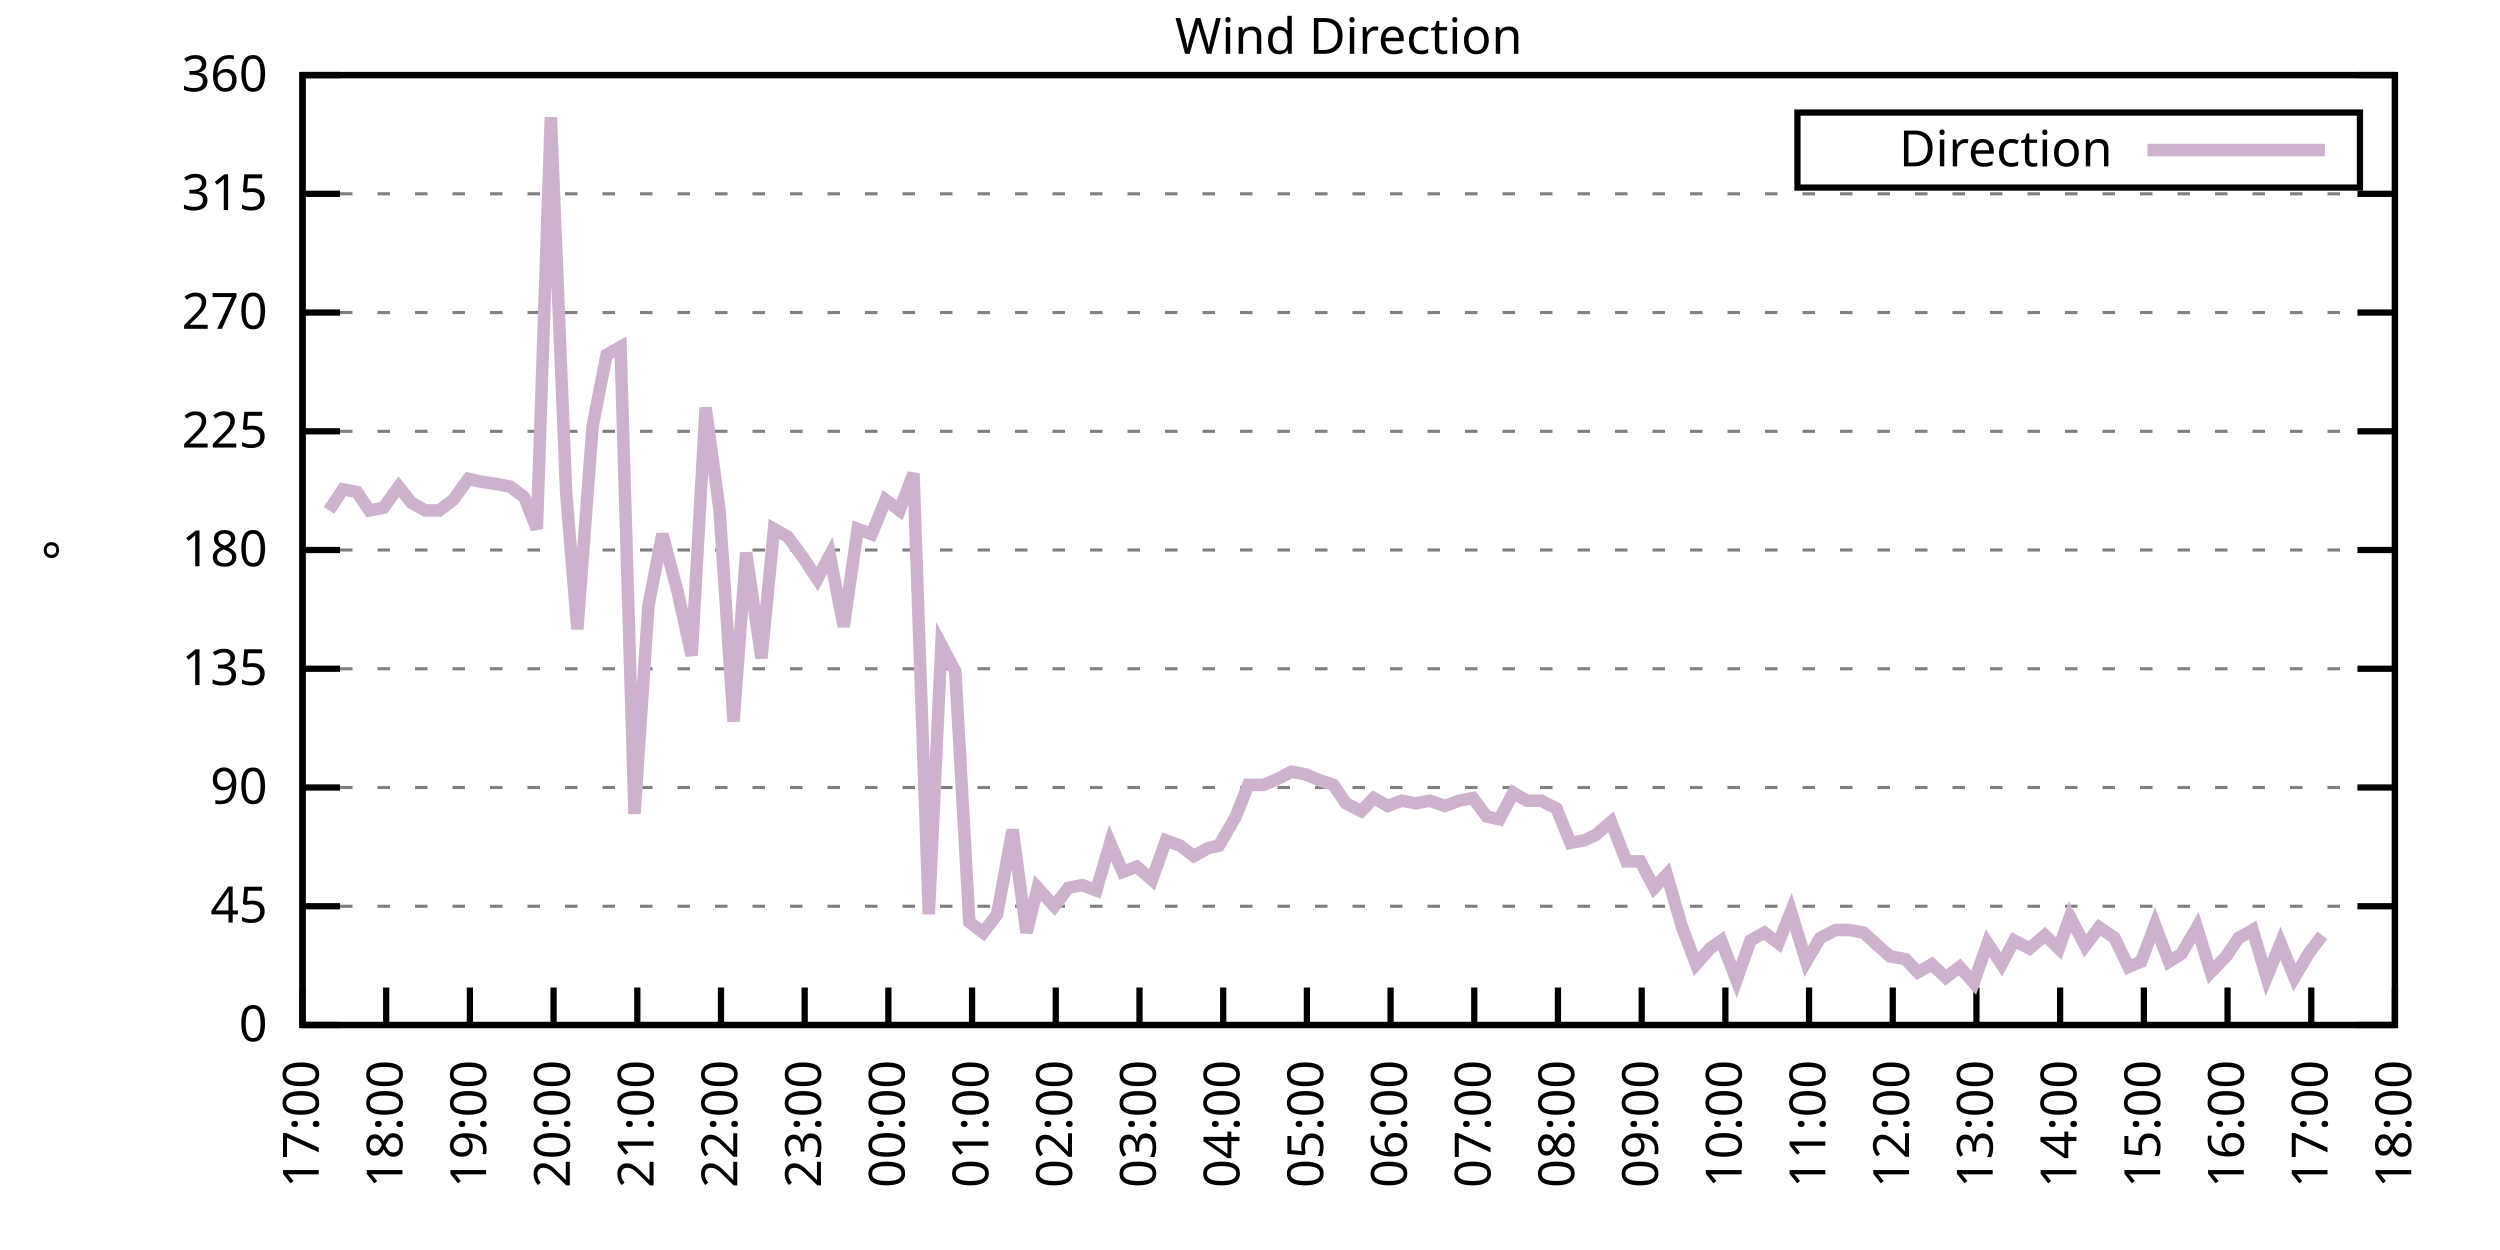
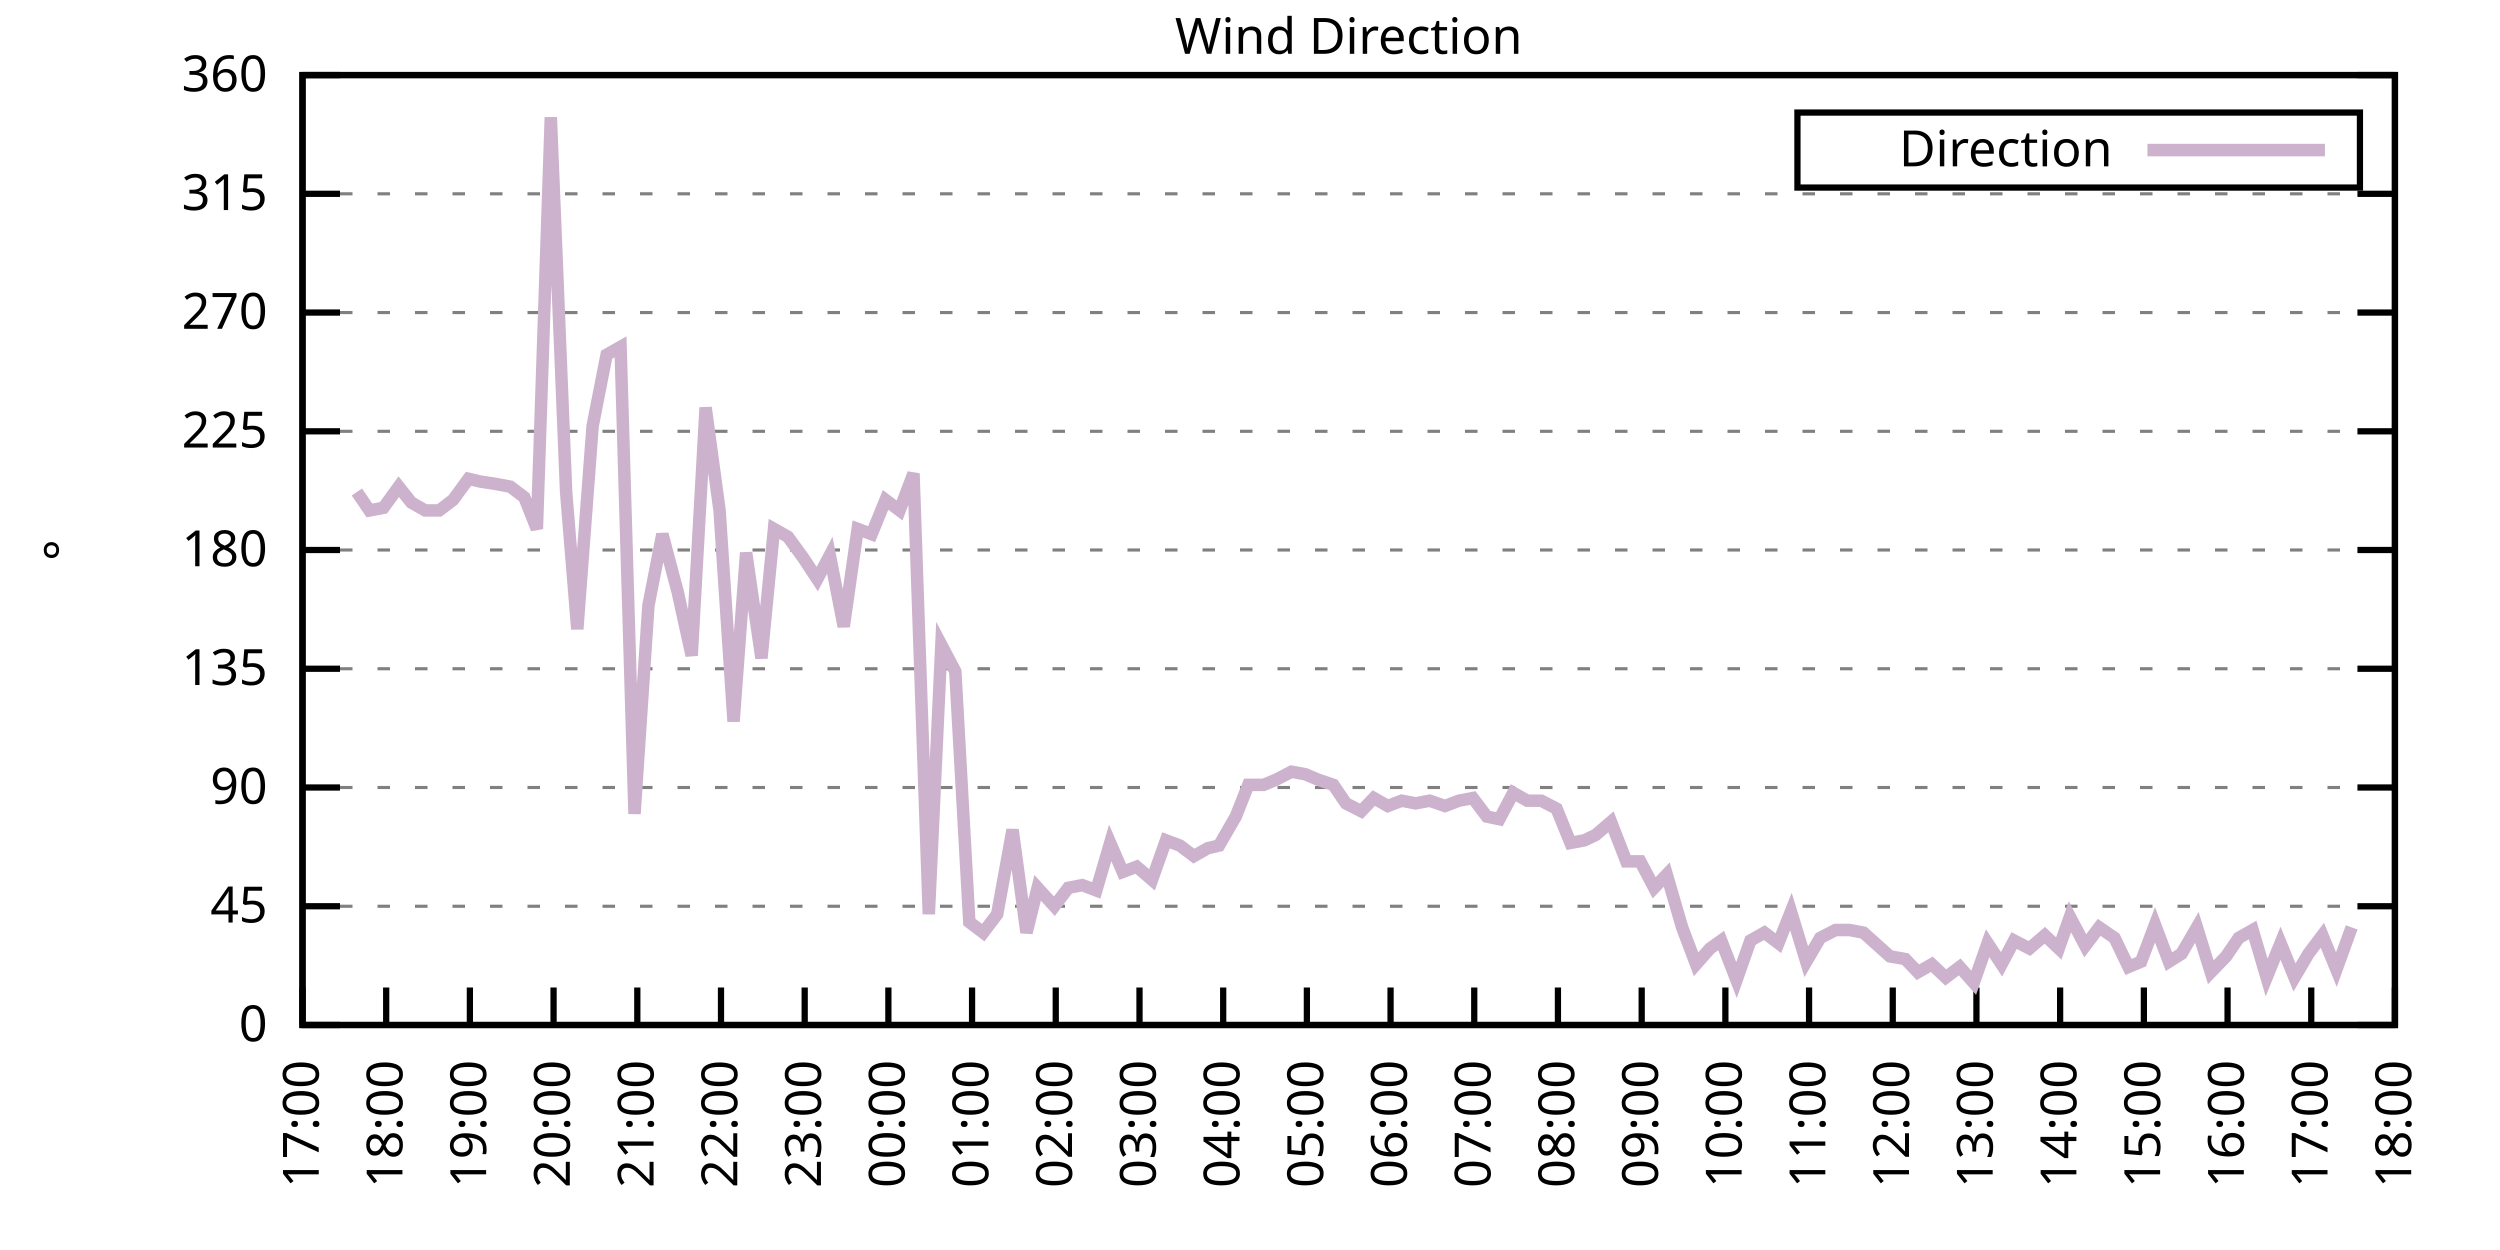
<svg xmlns="http://www.w3.org/2000/svg" xmlns:xlink="http://www.w3.org/1999/xlink" width="400" height="200" viewBox="0 0 400 200">
  <g id="gnuplot_canvas">
    <rect x="0" y="0" width="400" height="200" fill="none" />
    <defs>
      <circle id="gpDot" r="0.5" stroke-width="0.5" stroke="currentColor" />
      <path id="gpPt0" stroke-width="0.333" stroke="currentColor" d="M-1,0 h2 M0,-1 v2" />
      <path id="gpPt1" stroke-width="0.333" stroke="currentColor" d="M-1,-1 L1,1 M1,-1 L-1,1" />
      <path id="gpPt2" stroke-width="0.333" stroke="currentColor" d="M-1,0 L1,0 M0,-1 L0,1 M-1,-1 L1,1 M-1,1 L1,-1" />
      <rect id="gpPt3" stroke-width="0.333" stroke="currentColor" x="-1" y="-1" width="2" height="2" />
      <rect id="gpPt4" stroke-width="0.333" stroke="currentColor" fill="currentColor" x="-1" y="-1" width="2" height="2" />
      <circle id="gpPt5" stroke-width="0.333" stroke="currentColor" cx="0" cy="0" r="1" />
      <use xlink:href="#gpPt5" id="gpPt6" fill="currentColor" stroke="none" />
      <path id="gpPt7" stroke-width="0.333" stroke="currentColor" d="M0,-1.33 L-1.33,0.67 L1.33,0.67 z" />
      <use xlink:href="#gpPt7" id="gpPt8" fill="currentColor" stroke="none" />
      <use xlink:href="#gpPt7" id="gpPt9" stroke="currentColor" transform="rotate(180)" />
      <use xlink:href="#gpPt9" id="gpPt10" fill="currentColor" stroke="none" />
      <use xlink:href="#gpPt3" id="gpPt11" stroke="currentColor" transform="rotate(45)" />
      <use xlink:href="#gpPt11" id="gpPt12" fill="currentColor" stroke="none" />
      <path id="gpPt13" stroke-width="0.333" stroke="currentColor" d="M0,1.330 L1.265,0.411 L0.782,-1.067 L-0.782,-1.076 L-1.265,0.411 z" />
      <use xlink:href="#gpPt13" id="gpPt14" fill="currentColor" stroke="none" />
      <filter id="textbox" filterUnits="objectBoundingBox" x="0" y="0" height="1" width="1">
        <feFlood flood-color="white" flood-opacity="1" result="bgnd" />
        <feComposite in="SourceGraphic" in2="bgnd" operator="atop" />
      </filter>
      <filter id="greybox" filterUnits="objectBoundingBox" x="0" y="0" height="1" width="1">
        <feFlood flood-color="lightgrey" flood-opacity="1" result="grey" />
        <feComposite in="SourceGraphic" in2="grey" operator="atop" />
      </filter>
    </defs>
    <g fill="none" color="white" stroke="currentColor" stroke-width="1.00" stroke-linecap="butt" stroke-linejoin="miter">
</g>
    <g fill="none" color="black" stroke="currentColor" stroke-width="1.00" stroke-linecap="butt" stroke-linejoin="miter">
      <g stroke="none" shape-rendering="crispEdges">
        <polygon fill="rgb(255, 255, 255)" points="48.40,164.00 383.18,164.00 383.18,12.02 48.40,12.02 " />
      </g>
    </g>
    <g fill="none" color="black" stroke="currentColor" stroke-width="1.00" stroke-linecap="butt" stroke-linejoin="miter">
</g>
    <g fill="none" color="black" stroke="black" stroke-width="0.50" stroke-linecap="butt" stroke-linejoin="miter">
</g>
    <g fill="none" color="gray" stroke="currentColor" stroke-width="0.50" stroke-linecap="butt" stroke-linejoin="miter">
      <path stroke="gray" stroke-dasharray="2,4" class="gridline" d="M48.40,164.00 L383.19,164.00  " />
    </g>
    <g fill="none" color="gray" stroke="gray" stroke-width="1.00" stroke-linecap="butt" stroke-linejoin="miter">
</g>
    <g fill="none" color="black" stroke="currentColor" stroke-width="1.00" stroke-linecap="butt" stroke-linejoin="miter">
      <path stroke="black" d="M48.40,164.00 L54.40,164.00 M383.19,164.00 L377.19,164.00  " />
      <g transform="translate(42.80,166.60)" stroke="none" fill="black" font-family="Sans" font-size="8.00" text-anchor="end">
        <text>
          <tspan font-family="Sans"> 0</tspan>
        </text>
      </g>
    </g>
    <g fill="none" color="black" stroke="currentColor" stroke-width="1.00" stroke-linecap="butt" stroke-linejoin="miter">
</g>
    <g fill="none" color="black" stroke="black" stroke-width="0.50" stroke-linecap="butt" stroke-linejoin="miter">
</g>
    <g fill="none" color="gray" stroke="currentColor" stroke-width="0.50" stroke-linecap="butt" stroke-linejoin="miter">
      <path stroke="gray" stroke-dasharray="2,4" class="gridline" d="M48.40,145.00 L383.19,145.00  " />
    </g>
    <g fill="none" color="gray" stroke="gray" stroke-width="1.00" stroke-linecap="butt" stroke-linejoin="miter">
</g>
    <g fill="none" color="black" stroke="currentColor" stroke-width="1.00" stroke-linecap="butt" stroke-linejoin="miter">
      <path stroke="black" d="M48.40,145.00 L54.40,145.00 M383.19,145.00 L377.19,145.00  " />
      <g transform="translate(42.80,147.60)" stroke="none" fill="black" font-family="Sans" font-size="8.00" text-anchor="end">
        <text>
          <tspan font-family="Sans"> 45</tspan>
        </text>
      </g>
    </g>
    <g fill="none" color="black" stroke="currentColor" stroke-width="1.00" stroke-linecap="butt" stroke-linejoin="miter">
</g>
    <g fill="none" color="black" stroke="black" stroke-width="0.50" stroke-linecap="butt" stroke-linejoin="miter">
</g>
    <g fill="none" color="gray" stroke="currentColor" stroke-width="0.50" stroke-linecap="butt" stroke-linejoin="miter">
      <path stroke="gray" stroke-dasharray="2,4" class="gridline" d="M48.40,126.00 L383.19,126.00  " />
    </g>
    <g fill="none" color="gray" stroke="gray" stroke-width="1.00" stroke-linecap="butt" stroke-linejoin="miter">
</g>
    <g fill="none" color="black" stroke="currentColor" stroke-width="1.00" stroke-linecap="butt" stroke-linejoin="miter">
      <path stroke="black" d="M48.40,126.00 L54.40,126.00 M383.19,126.00 L377.19,126.00  " />
      <g transform="translate(42.80,128.60)" stroke="none" fill="black" font-family="Sans" font-size="8.00" text-anchor="end">
        <text>
          <tspan font-family="Sans"> 90</tspan>
        </text>
      </g>
    </g>
    <g fill="none" color="black" stroke="currentColor" stroke-width="1.00" stroke-linecap="butt" stroke-linejoin="miter">
</g>
    <g fill="none" color="black" stroke="black" stroke-width="0.50" stroke-linecap="butt" stroke-linejoin="miter">
</g>
    <g fill="none" color="gray" stroke="currentColor" stroke-width="0.50" stroke-linecap="butt" stroke-linejoin="miter">
      <path stroke="gray" stroke-dasharray="2,4" class="gridline" d="M48.40,107.00 L383.19,107.00  " />
    </g>
    <g fill="none" color="gray" stroke="gray" stroke-width="1.00" stroke-linecap="butt" stroke-linejoin="miter">
</g>
    <g fill="none" color="black" stroke="currentColor" stroke-width="1.00" stroke-linecap="butt" stroke-linejoin="miter">
      <path stroke="black" d="M48.40,107.00 L54.40,107.00 M383.19,107.00 L377.19,107.00  " />
      <g transform="translate(42.80,109.60)" stroke="none" fill="black" font-family="Sans" font-size="8.00" text-anchor="end">
        <text>
          <tspan font-family="Sans"> 135</tspan>
        </text>
      </g>
    </g>
    <g fill="none" color="black" stroke="currentColor" stroke-width="1.00" stroke-linecap="butt" stroke-linejoin="miter">
</g>
    <g fill="none" color="black" stroke="black" stroke-width="0.50" stroke-linecap="butt" stroke-linejoin="miter">
</g>
    <g fill="none" color="gray" stroke="currentColor" stroke-width="0.50" stroke-linecap="butt" stroke-linejoin="miter">
      <path stroke="gray" stroke-dasharray="2,4" class="gridline" d="M48.40,88.00 L383.19,88.00  " />
    </g>
    <g fill="none" color="gray" stroke="gray" stroke-width="1.00" stroke-linecap="butt" stroke-linejoin="miter">
</g>
    <g fill="none" color="black" stroke="currentColor" stroke-width="1.00" stroke-linecap="butt" stroke-linejoin="miter">
      <path stroke="black" d="M48.40,88.00 L54.40,88.00 M383.19,88.00 L377.19,88.00  " />
      <g transform="translate(42.80,90.60)" stroke="none" fill="black" font-family="Sans" font-size="8.00" text-anchor="end">
        <text>
          <tspan font-family="Sans"> 180</tspan>
        </text>
      </g>
    </g>
    <g fill="none" color="black" stroke="currentColor" stroke-width="1.00" stroke-linecap="butt" stroke-linejoin="miter">
</g>
    <g fill="none" color="black" stroke="black" stroke-width="0.50" stroke-linecap="butt" stroke-linejoin="miter">
</g>
    <g fill="none" color="gray" stroke="currentColor" stroke-width="0.50" stroke-linecap="butt" stroke-linejoin="miter">
      <path stroke="gray" stroke-dasharray="2,4" class="gridline" d="M48.40,69.01 L383.19,69.01  " />
    </g>
    <g fill="none" color="gray" stroke="gray" stroke-width="1.00" stroke-linecap="butt" stroke-linejoin="miter">
</g>
    <g fill="none" color="black" stroke="currentColor" stroke-width="1.00" stroke-linecap="butt" stroke-linejoin="miter">
      <path stroke="black" d="M48.40,69.01 L54.40,69.01 M383.19,69.01 L377.19,69.01  " />
      <g transform="translate(42.80,71.61)" stroke="none" fill="black" font-family="Sans" font-size="8.00" text-anchor="end">
        <text>
          <tspan font-family="Sans"> 225</tspan>
        </text>
      </g>
    </g>
    <g fill="none" color="black" stroke="currentColor" stroke-width="1.00" stroke-linecap="butt" stroke-linejoin="miter">
</g>
    <g fill="none" color="black" stroke="black" stroke-width="0.50" stroke-linecap="butt" stroke-linejoin="miter">
</g>
    <g fill="none" color="gray" stroke="currentColor" stroke-width="0.50" stroke-linecap="butt" stroke-linejoin="miter">
      <path stroke="gray" stroke-dasharray="2,4" class="gridline" d="M48.40,50.01 L383.19,50.01  " />
    </g>
    <g fill="none" color="gray" stroke="gray" stroke-width="1.00" stroke-linecap="butt" stroke-linejoin="miter">
</g>
    <g fill="none" color="black" stroke="currentColor" stroke-width="1.00" stroke-linecap="butt" stroke-linejoin="miter">
      <path stroke="black" d="M48.40,50.01 L54.40,50.01 M383.19,50.01 L377.19,50.01  " />
      <g transform="translate(42.80,52.61)" stroke="none" fill="black" font-family="Sans" font-size="8.00" text-anchor="end">
        <text>
          <tspan font-family="Sans"> 270</tspan>
        </text>
      </g>
    </g>
    <g fill="none" color="black" stroke="currentColor" stroke-width="1.00" stroke-linecap="butt" stroke-linejoin="miter">
</g>
    <g fill="none" color="black" stroke="black" stroke-width="0.50" stroke-linecap="butt" stroke-linejoin="miter">
</g>
    <g fill="none" color="gray" stroke="currentColor" stroke-width="0.50" stroke-linecap="butt" stroke-linejoin="miter">
      <path stroke="gray" stroke-dasharray="2,4" class="gridline" d="M48.40,31.01 L383.19,31.01  " />
    </g>
    <g fill="none" color="gray" stroke="gray" stroke-width="1.00" stroke-linecap="butt" stroke-linejoin="miter">
</g>
    <g fill="none" color="black" stroke="currentColor" stroke-width="1.00" stroke-linecap="butt" stroke-linejoin="miter">
      <path stroke="black" d="M48.40,31.01 L54.40,31.01 M383.19,31.01 L377.19,31.01  " />
      <g transform="translate(42.80,33.61)" stroke="none" fill="black" font-family="Sans" font-size="8.00" text-anchor="end">
        <text>
          <tspan font-family="Sans"> 315</tspan>
        </text>
      </g>
    </g>
    <g fill="none" color="black" stroke="currentColor" stroke-width="1.00" stroke-linecap="butt" stroke-linejoin="miter">
</g>
    <g fill="none" color="black" stroke="black" stroke-width="0.50" stroke-linecap="butt" stroke-linejoin="miter">
</g>
    <g fill="none" color="gray" stroke="currentColor" stroke-width="0.50" stroke-linecap="butt" stroke-linejoin="miter">
      <path stroke="gray" stroke-dasharray="2,4" class="gridline" d="M48.40,12.01 L383.19,12.01  " />
    </g>
    <g fill="none" color="gray" stroke="gray" stroke-width="1.00" stroke-linecap="butt" stroke-linejoin="miter">
</g>
    <g fill="none" color="black" stroke="currentColor" stroke-width="1.00" stroke-linecap="butt" stroke-linejoin="miter">
      <path stroke="black" d="M48.40,12.01 L54.40,12.01 M383.19,12.01 L377.19,12.01  " />
      <g transform="translate(42.80,14.61)" stroke="none" fill="black" font-family="Sans" font-size="8.00" text-anchor="end">
        <text>
          <tspan font-family="Sans"> 360</tspan>
        </text>
      </g>
    </g>
    <g fill="none" color="black" stroke="currentColor" stroke-width="1.00" stroke-linecap="butt" stroke-linejoin="miter">
      <path stroke="black" d="M48.40,164.00 L48.40,158.00  " />
      <g transform="translate(51.00,169.60) rotate(270.00)" stroke="none" fill="black" font-family="Sans" font-size="8.00" text-anchor="end">
        <text>
          <tspan font-family="Sans">17:00</tspan>
        </text>
      </g>
    </g>
    <g fill="none" color="black" stroke="currentColor" stroke-width="1.00" stroke-linecap="butt" stroke-linejoin="miter">
      <path stroke="black" d="M61.79,164.00 L61.79,158.00  " />
      <g transform="translate(64.39,169.60) rotate(270.00)" stroke="none" fill="black" font-family="Sans" font-size="8.00" text-anchor="end">
        <text>
          <tspan font-family="Sans">18:00</tspan>
        </text>
      </g>
    </g>
    <g fill="none" color="black" stroke="currentColor" stroke-width="1.00" stroke-linecap="butt" stroke-linejoin="miter">
      <path stroke="black" d="M75.18,164.00 L75.18,158.00  " />
      <g transform="translate(77.78,169.60) rotate(270.00)" stroke="none" fill="black" font-family="Sans" font-size="8.00" text-anchor="end">
        <text>
          <tspan font-family="Sans">19:00</tspan>
        </text>
      </g>
    </g>
    <g fill="none" color="black" stroke="currentColor" stroke-width="1.00" stroke-linecap="butt" stroke-linejoin="miter">
      <path stroke="black" d="M88.57,164.00 L88.57,158.00  " />
      <g transform="translate(91.17,169.60) rotate(270.00)" stroke="none" fill="black" font-family="Sans" font-size="8.00" text-anchor="end">
        <text>
          <tspan font-family="Sans">20:00</tspan>
        </text>
      </g>
    </g>
    <g fill="none" color="black" stroke="currentColor" stroke-width="1.00" stroke-linecap="butt" stroke-linejoin="miter">
      <path stroke="black" d="M101.97,164.00 L101.97,158.00  " />
      <g transform="translate(104.57,169.60) rotate(270.00)" stroke="none" fill="black" font-family="Sans" font-size="8.00" text-anchor="end">
        <text>
          <tspan font-family="Sans">21:00</tspan>
        </text>
      </g>
    </g>
    <g fill="none" color="black" stroke="currentColor" stroke-width="1.00" stroke-linecap="butt" stroke-linejoin="miter">
      <path stroke="black" d="M115.36,164.00 L115.36,158.00  " />
      <g transform="translate(117.96,169.60) rotate(270.00)" stroke="none" fill="black" font-family="Sans" font-size="8.00" text-anchor="end">
        <text>
          <tspan font-family="Sans">22:00</tspan>
        </text>
      </g>
    </g>
    <g fill="none" color="black" stroke="currentColor" stroke-width="1.00" stroke-linecap="butt" stroke-linejoin="miter">
      <path stroke="black" d="M128.75,164.00 L128.75,158.00  " />
      <g transform="translate(131.35,169.60) rotate(270.00)" stroke="none" fill="black" font-family="Sans" font-size="8.00" text-anchor="end">
        <text>
          <tspan font-family="Sans">23:00</tspan>
        </text>
      </g>
    </g>
    <g fill="none" color="black" stroke="currentColor" stroke-width="1.00" stroke-linecap="butt" stroke-linejoin="miter">
      <path stroke="black" d="M142.14,164.00 L142.14,158.00  " />
      <g transform="translate(144.74,169.60) rotate(270.00)" stroke="none" fill="black" font-family="Sans" font-size="8.00" text-anchor="end">
        <text>
          <tspan font-family="Sans">00:00</tspan>
        </text>
      </g>
    </g>
    <g fill="none" color="black" stroke="currentColor" stroke-width="1.00" stroke-linecap="butt" stroke-linejoin="miter">
      <path stroke="black" d="M155.53,164.00 L155.53,158.00  " />
      <g transform="translate(158.13,169.60) rotate(270.00)" stroke="none" fill="black" font-family="Sans" font-size="8.00" text-anchor="end">
        <text>
          <tspan font-family="Sans">01:00</tspan>
        </text>
      </g>
    </g>
    <g fill="none" color="black" stroke="currentColor" stroke-width="1.00" stroke-linecap="butt" stroke-linejoin="miter">
      <path stroke="black" d="M168.92,164.00 L168.92,158.00  " />
      <g transform="translate(171.52,169.60) rotate(270.00)" stroke="none" fill="black" font-family="Sans" font-size="8.00" text-anchor="end">
        <text>
          <tspan font-family="Sans">02:00</tspan>
        </text>
      </g>
    </g>
    <g fill="none" color="black" stroke="currentColor" stroke-width="1.00" stroke-linecap="butt" stroke-linejoin="miter">
      <path stroke="black" d="M182.32,164.00 L182.32,158.00  " />
      <g transform="translate(184.92,169.60) rotate(270.00)" stroke="none" fill="black" font-family="Sans" font-size="8.00" text-anchor="end">
        <text>
          <tspan font-family="Sans">03:00</tspan>
        </text>
      </g>
    </g>
    <g fill="none" color="black" stroke="currentColor" stroke-width="1.00" stroke-linecap="butt" stroke-linejoin="miter">
      <path stroke="black" d="M195.71,164.00 L195.71,158.00  " />
      <g transform="translate(198.31,169.60) rotate(270.00)" stroke="none" fill="black" font-family="Sans" font-size="8.00" text-anchor="end">
        <text>
          <tspan font-family="Sans">04:00</tspan>
        </text>
      </g>
    </g>
    <g fill="none" color="black" stroke="currentColor" stroke-width="1.00" stroke-linecap="butt" stroke-linejoin="miter">
      <path stroke="black" d="M209.10,164.00 L209.10,158.00  " />
      <g transform="translate(211.70,169.60) rotate(270.00)" stroke="none" fill="black" font-family="Sans" font-size="8.00" text-anchor="end">
        <text>
          <tspan font-family="Sans">05:00</tspan>
        </text>
      </g>
    </g>
    <g fill="none" color="black" stroke="currentColor" stroke-width="1.00" stroke-linecap="butt" stroke-linejoin="miter">
      <path stroke="black" d="M222.49,164.00 L222.49,158.00  " />
      <g transform="translate(225.09,169.60) rotate(270.00)" stroke="none" fill="black" font-family="Sans" font-size="8.00" text-anchor="end">
        <text>
          <tspan font-family="Sans">06:00</tspan>
        </text>
      </g>
    </g>
    <g fill="none" color="black" stroke="currentColor" stroke-width="1.00" stroke-linecap="butt" stroke-linejoin="miter">
      <path stroke="black" d="M235.88,164.00 L235.88,158.00  " />
      <g transform="translate(238.48,169.60) rotate(270.00)" stroke="none" fill="black" font-family="Sans" font-size="8.00" text-anchor="end">
        <text>
          <tspan font-family="Sans">07:00</tspan>
        </text>
      </g>
    </g>
    <g fill="none" color="black" stroke="currentColor" stroke-width="1.00" stroke-linecap="butt" stroke-linejoin="miter">
      <path stroke="black" d="M249.27,164.00 L249.27,158.00  " />
      <g transform="translate(251.87,169.60) rotate(270.00)" stroke="none" fill="black" font-family="Sans" font-size="8.00" text-anchor="end">
        <text>
          <tspan font-family="Sans">08:00</tspan>
        </text>
      </g>
    </g>
    <g fill="none" color="black" stroke="currentColor" stroke-width="1.00" stroke-linecap="butt" stroke-linejoin="miter">
      <path stroke="black" d="M262.67,164.00 L262.67,158.00  " />
      <g transform="translate(265.27,169.60) rotate(270.00)" stroke="none" fill="black" font-family="Sans" font-size="8.00" text-anchor="end">
        <text>
          <tspan font-family="Sans">09:00</tspan>
        </text>
      </g>
    </g>
    <g fill="none" color="black" stroke="currentColor" stroke-width="1.00" stroke-linecap="butt" stroke-linejoin="miter">
      <path stroke="black" d="M276.06,164.00 L276.06,158.00  " />
      <g transform="translate(278.66,169.60) rotate(270.00)" stroke="none" fill="black" font-family="Sans" font-size="8.00" text-anchor="end">
        <text>
          <tspan font-family="Sans">10:00</tspan>
        </text>
      </g>
    </g>
    <g fill="none" color="black" stroke="currentColor" stroke-width="1.00" stroke-linecap="butt" stroke-linejoin="miter">
      <path stroke="black" d="M289.45,164.00 L289.45,158.00  " />
      <g transform="translate(292.05,169.60) rotate(270.00)" stroke="none" fill="black" font-family="Sans" font-size="8.00" text-anchor="end">
        <text>
          <tspan font-family="Sans">11:00</tspan>
        </text>
      </g>
    </g>
    <g fill="none" color="black" stroke="currentColor" stroke-width="1.00" stroke-linecap="butt" stroke-linejoin="miter">
      <path stroke="black" d="M302.84,164.00 L302.84,158.00  " />
      <g transform="translate(305.44,169.60) rotate(270.00)" stroke="none" fill="black" font-family="Sans" font-size="8.00" text-anchor="end">
        <text>
          <tspan font-family="Sans">12:00</tspan>
        </text>
      </g>
    </g>
    <g fill="none" color="black" stroke="currentColor" stroke-width="1.00" stroke-linecap="butt" stroke-linejoin="miter">
      <path stroke="black" d="M316.23,164.00 L316.23,158.00  " />
      <g transform="translate(318.83,169.60) rotate(270.00)" stroke="none" fill="black" font-family="Sans" font-size="8.00" text-anchor="end">
        <text>
          <tspan font-family="Sans">13:00</tspan>
        </text>
      </g>
    </g>
    <g fill="none" color="black" stroke="currentColor" stroke-width="1.00" stroke-linecap="butt" stroke-linejoin="miter">
      <path stroke="black" d="M329.62,164.00 L329.62,158.00  " />
      <g transform="translate(332.22,169.60) rotate(270.00)" stroke="none" fill="black" font-family="Sans" font-size="8.00" text-anchor="end">
        <text>
          <tspan font-family="Sans">14:00</tspan>
        </text>
      </g>
    </g>
    <g fill="none" color="black" stroke="currentColor" stroke-width="1.00" stroke-linecap="butt" stroke-linejoin="miter">
      <path stroke="black" d="M343.02,164.00 L343.02,158.00  " />
      <g transform="translate(345.62,169.60) rotate(270.00)" stroke="none" fill="black" font-family="Sans" font-size="8.00" text-anchor="end">
        <text>
          <tspan font-family="Sans">15:00</tspan>
        </text>
      </g>
    </g>
    <g fill="none" color="black" stroke="currentColor" stroke-width="1.00" stroke-linecap="butt" stroke-linejoin="miter">
      <path stroke="black" d="M356.41,164.00 L356.41,158.00  " />
      <g transform="translate(359.01,169.60) rotate(270.00)" stroke="none" fill="black" font-family="Sans" font-size="8.00" text-anchor="end">
        <text>
          <tspan font-family="Sans">16:00</tspan>
        </text>
      </g>
    </g>
    <g fill="none" color="black" stroke="currentColor" stroke-width="1.00" stroke-linecap="butt" stroke-linejoin="miter">
      <path stroke="black" d="M369.80,164.00 L369.80,158.00  " />
      <g transform="translate(372.40,169.60) rotate(270.00)" stroke="none" fill="black" font-family="Sans" font-size="8.00" text-anchor="end">
        <text>
          <tspan font-family="Sans">17:00</tspan>
        </text>
      </g>
    </g>
    <g fill="none" color="black" stroke="currentColor" stroke-width="1.00" stroke-linecap="butt" stroke-linejoin="miter">
      <path stroke="black" d="M383.19,164.00 L383.19,158.00  " />
      <g transform="translate(385.79,169.60) rotate(270.00)" stroke="none" fill="black" font-family="Sans" font-size="8.00" text-anchor="end">
        <text>
          <tspan font-family="Sans">18:00</tspan>
        </text>
      </g>
    </g>
    <g fill="none" color="black" stroke="currentColor" stroke-width="1.00" stroke-linecap="butt" stroke-linejoin="miter">
</g>
    <g fill="none" color="black" stroke="currentColor" stroke-width="1.00" stroke-linecap="butt" stroke-linejoin="miter">
      <path stroke="black" d="M48.40,12.01 L48.40,164.00 L383.19,164.00 L383.19,12.01 L48.40,12.01 Z  " />
    </g>
    <g fill="none" color="black" stroke="currentColor" stroke-width="1.00" stroke-linecap="butt" stroke-linejoin="miter">
</g>
    <g fill="none" color="black" stroke="currentColor" stroke-width="1.00" stroke-linecap="butt" stroke-linejoin="miter">
      <path stroke="black" d="M287.59,30.01 L287.59,18.01 L377.59,18.01 L377.59,30.01 L287.59,30.01 Z  " />
    </g>
    <g id="Wind_direction_plot_1">
      <g fill="none" color="white" stroke="black" stroke-width="2.00" stroke-linecap="butt" stroke-linejoin="miter">
</g>
      <g fill="none" color="black" stroke="currentColor" stroke-width="2.00" stroke-linecap="butt" stroke-linejoin="miter">
        <g transform="translate(337.99,26.61)" stroke="none" fill="black" font-family="Sans" font-size="8.00" text-anchor="end">
          <text>
            <tspan font-family="Sans">Direction</tspan>
          </text>
        </g>
      </g>
      <g fill="none" color="black" stroke="currentColor" stroke-width="2.00" stroke-linecap="butt" stroke-linejoin="miter">
-         <path stroke="rgb(204, 178, 204)" d="M343.59,24.01 L371.99,24.01 M52.64,81.67 L54.87,78.29 L57.10,78.72 L59.11,81.67 L61.35,81.25 L63.80,77.87   L65.81,80.41 L68.04,81.67 L70.27,81.67 L72.50,79.98 L74.96,76.61 L76.75,77.03 L79.42,77.45 L81.66,77.87   L83.89,79.56 L85.90,84.63 L88.13,18.77 L90.58,78.72 L92.37,100.67 L94.82,68.16 L97.06,56.76 L99.29,55.50   L101.52,130.22 L103.75,96.87 L105.98,85.47 L108.44,94.76 L110.67,104.89 L112.90,65.21 L115.13,81.67 L117.37,115.45   L119.38,88.43 L121.83,105.31 L123.84,84.63 L126.07,85.89 L128.53,89.27 L130.76,92.65 L132.77,88.85 L135.00,100.25   L137.23,84.63 L139.46,85.47 L141.69,79.98 L143.93,81.67 L146.16,75.76 L148.61,146.27 L150.62,103.20 L152.85,107.43   L155.09,147.53 L157.32,149.22 L159.55,146.27 L162.01,132.76 L164.24,149.22 L166.02,142.05 L168.70,145.00 L170.93,142.05   L173.17,141.62 L175.40,142.47 L177.63,134.87 L179.64,139.51 L181.87,138.67 L184.32,140.78 L186.56,134.45 L188.79,135.29   L191.02,136.98 L193.25,135.71 L195.04,135.29 L197.72,130.65 L199.73,125.58 L202.18,125.58 L204.19,124.74 L206.64,123.47   L208.88,123.89 L210.88,124.74 L213.34,125.58 L215.35,128.54 L217.80,129.80 L219.81,127.69 L222.04,128.96 L224.28,128.11   L226.51,128.54 L228.74,128.11 L231.20,128.96 L233.43,128.11 L235.66,127.69 L237.89,130.65 L239.90,131.07 L242.13,126.85   L244.36,128.11 L246.60,128.11 L249.05,129.38 L251.28,134.87 L253.51,134.45 L255.30,133.60 L257.76,131.49 L260.21,137.82   L262.44,137.82 L264.67,142.05 L266.68,139.93 L269.14,148.38 L271.37,154.29 L273.60,151.76 L275.39,150.49 L277.84,156.82   L280.07,150.49 L282.31,149.22 L284.54,150.91 L286.55,145.85 L289.00,153.87 L291.23,150.07 L293.69,148.80 L295.92,148.80   L298.15,149.22 L302.39,153.02 L304.85,153.45 L306.86,155.56 L309.09,154.29 L311.32,156.40 L313.55,154.71 L315.79,157.24   L318.02,150.91 L320.25,154.29 L322.26,150.49 L324.71,151.76 L327.17,149.65 L329.40,151.76 L331.19,146.69 L333.64,151.33   L335.87,148.38 L338.33,150.07 L340.56,154.71 L342.57,153.87 L344.80,147.96 L347.03,153.87 L349.04,152.60 L351.50,148.38   L353.73,155.56 L356.18,153.02 L358.19,150.07 L360.42,148.80 L362.66,156.40 L364.89,150.91 L367.12,156.40 L369.35,152.60   L371.58,149.65  " />
+         <path stroke="rgb(204, 178, 204)" d="M343.59,24.01 L371.99,24.01 M57.10,78.72 L59.11,81.67 L61.35,81.25 L63.80,77.87 L65.81,80.41 L68.04,81.67   L70.27,81.67 L72.50,79.98 L74.96,76.61 L76.75,77.03 L79.42,77.45 L81.66,77.87 L83.89,79.56 L85.90,84.63   L88.13,18.77 L90.58,78.72 L92.37,100.67 L94.82,68.16 L97.06,56.76 L99.29,55.50 L101.52,130.22 L103.75,96.87   L105.98,85.47 L108.44,94.76 L110.67,104.89 L112.90,65.21 L115.13,81.67 L117.37,115.45 L119.38,88.43 L121.83,105.31   L123.84,84.63 L126.07,85.89 L128.53,89.27 L130.76,92.65 L132.77,88.85 L135.00,100.25 L137.23,84.63 L139.46,85.47   L141.69,79.98 L143.93,81.67 L146.16,75.76 L148.61,146.27 L150.62,103.20 L152.85,107.43 L155.09,147.53 L157.32,149.22   L159.55,146.27 L162.01,132.76 L164.24,149.22 L166.02,142.05 L168.70,145.00 L170.93,142.05 L173.17,141.62 L175.40,142.47   L177.63,134.87 L179.64,139.51 L181.87,138.67 L184.32,140.78 L186.56,134.45 L188.79,135.29 L191.02,136.98 L193.25,135.71   L195.04,135.29 L197.72,130.65 L199.73,125.58 L202.18,125.58 L204.19,124.74 L206.64,123.47 L208.88,123.89 L210.88,124.74   L213.34,125.58 L215.35,128.54 L217.80,129.80 L219.81,127.69 L222.04,128.96 L224.28,128.11 L226.51,128.54 L228.74,128.11   L231.20,128.96 L233.43,128.11 L235.66,127.69 L237.89,130.65 L239.90,131.07 L242.13,126.85 L244.36,128.11 L246.60,128.11   L249.05,129.38 L251.28,134.87 L253.51,134.45 L255.30,133.60 L257.76,131.49 L260.21,137.82 L262.44,137.82 L264.67,142.05   L266.68,139.93 L269.14,148.38 L271.37,154.29 L273.60,151.76 L275.39,150.49 L277.84,156.82 L280.07,150.49 L282.31,149.22   L284.54,150.91 L286.55,145.85 L289.00,153.87 L291.23,150.07 L293.69,148.80 L295.92,148.80 L298.15,149.22 L302.39,153.02   L304.85,153.45 L306.86,155.56 L309.09,154.29 L311.32,156.40 L313.55,154.71 L315.79,157.24 L318.02,150.91 L320.25,154.29   L322.26,150.49 L324.71,151.76 L327.17,149.65 L329.40,151.76 L331.19,146.69 L333.64,151.33 L335.87,148.38 L338.33,150.07   L340.56,154.71 L342.57,153.87 L344.80,147.96 L347.03,153.87 L349.04,152.60 L351.50,148.38 L353.73,155.56 L356.18,153.02   L358.19,150.07 L360.42,148.80 L362.66,156.40 L364.89,150.91 L367.12,156.40 L369.35,152.60 L371.58,149.65 L373.82,155.13   L376.27,148.38  " />
      </g>
    </g>
    <g fill="none" color="black" stroke="currentColor" stroke-width="2.00" stroke-linecap="butt" stroke-linejoin="miter">
</g>
    <g fill="none" color="black" stroke="black" stroke-width="1.00" stroke-linecap="butt" stroke-linejoin="miter">
</g>
    <g fill="none" color="black" stroke="currentColor" stroke-width="1.00" stroke-linecap="butt" stroke-linejoin="miter">
      <path stroke="black" d="M48.40,12.01 L48.40,164.00 L383.19,164.00 L383.19,12.01 L48.40,12.01 Z  " />
      <g transform="translate(12.80,88.01) rotate(270.00)" stroke="none" fill="black" font-family="Sans" font-size="8.00" text-anchor="middle">
        <text>
          <tspan font-family="Sans">°</tspan>
        </text>
      </g>
    </g>
    <g fill="none" color="black" stroke="currentColor" stroke-width="1.00" stroke-linecap="butt" stroke-linejoin="miter">
</g>
    <g fill="none" color="black" stroke="currentColor" stroke-width="1.00" stroke-linecap="butt" stroke-linejoin="miter">
      <g transform="translate(215.79,8.61)" stroke="none" fill="black" font-family="Sans" font-size="8.00" text-anchor="middle">
        <text>
          <tspan font-family="Sans">Wind Direction</tspan>
        </text>
      </g>
    </g>
    <g fill="none" color="black" stroke="currentColor" stroke-width="1.00" stroke-linecap="butt" stroke-linejoin="miter">
</g>
  </g>
</svg>
